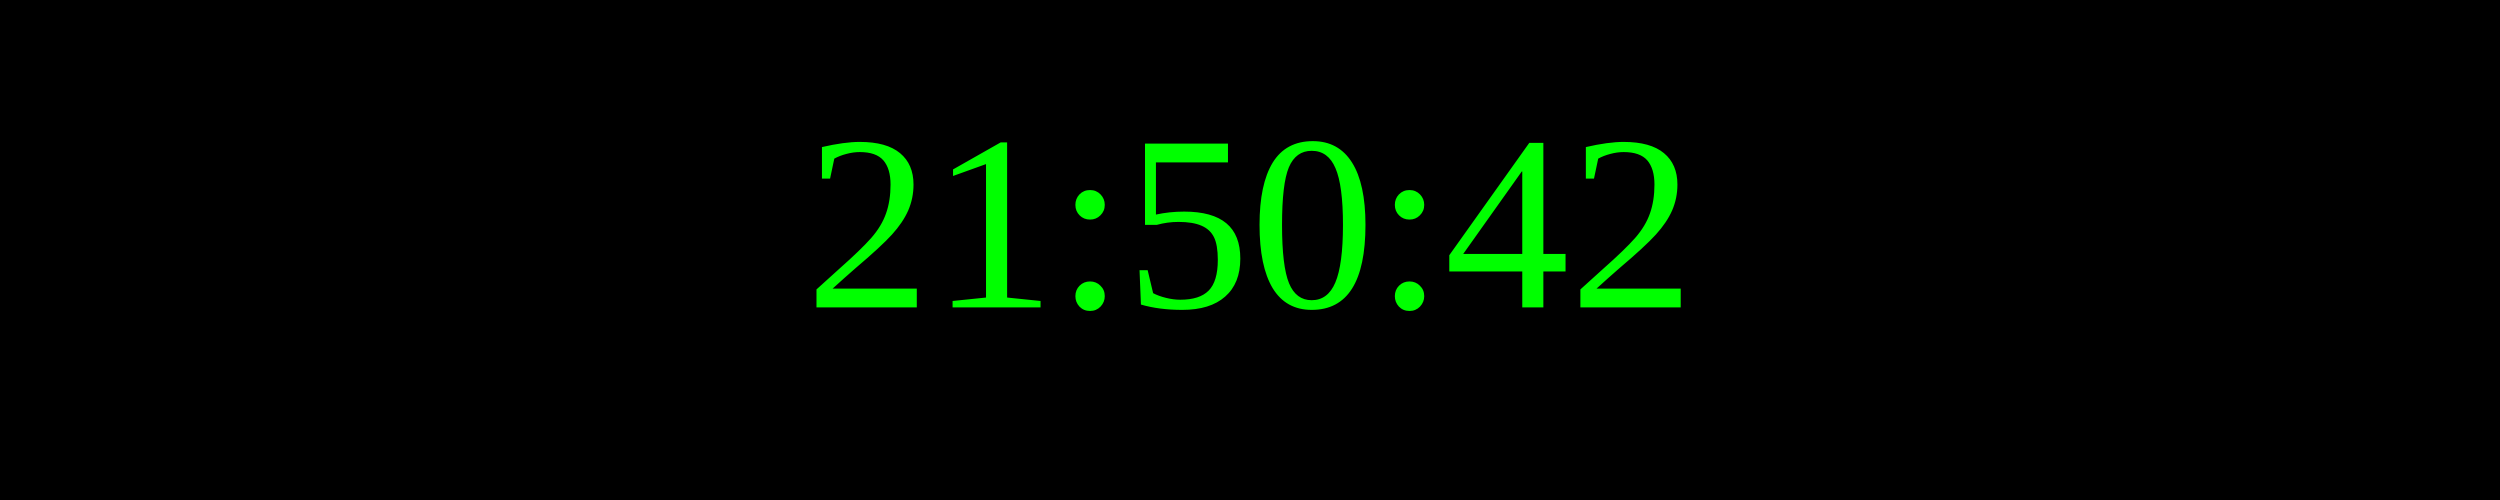
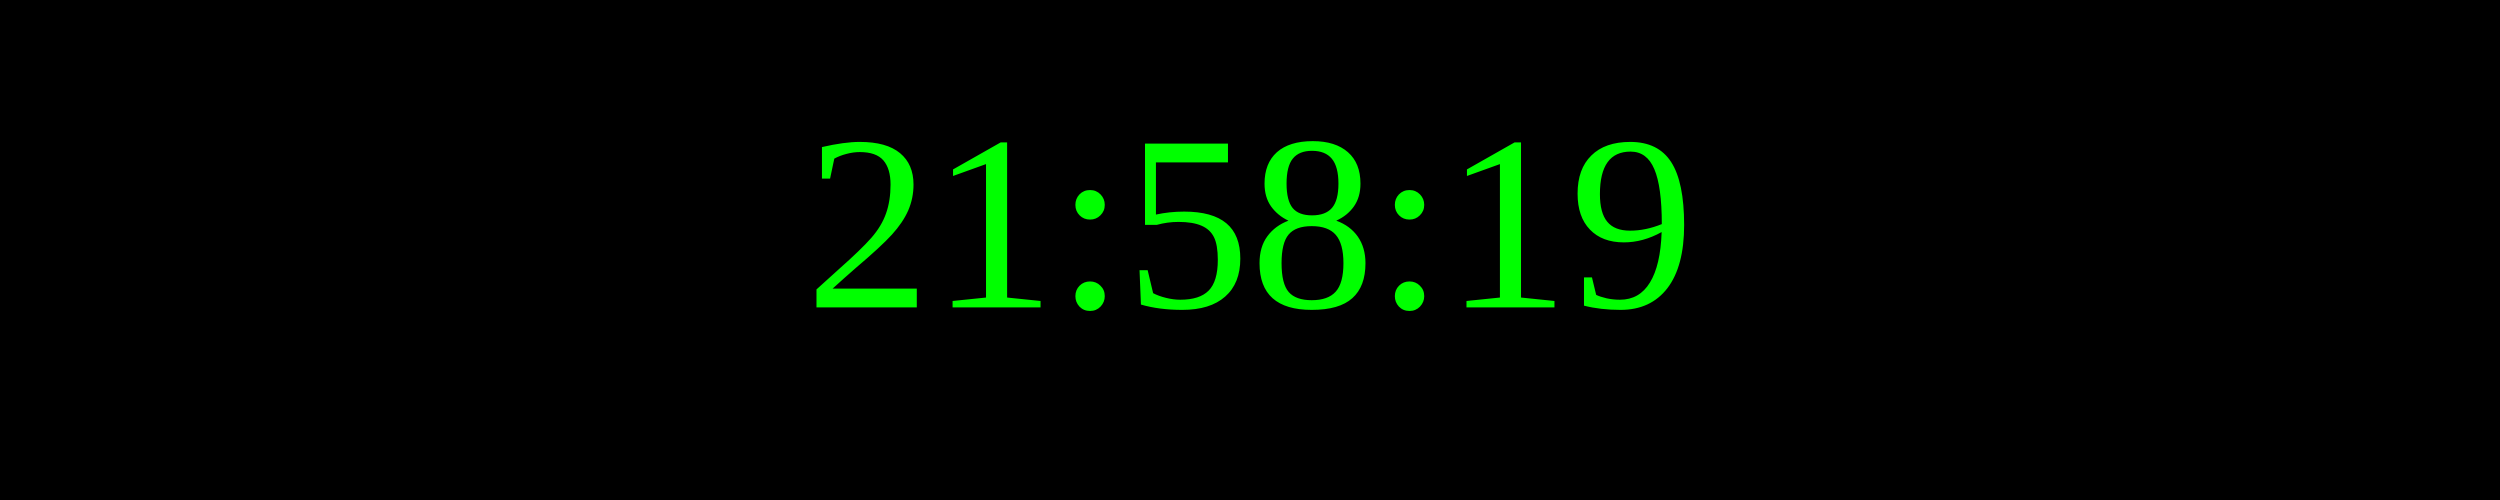
<svg xmlns="http://www.w3.org/2000/svg" width="250" height="50">
  <rect width="100%" height="100%" fill="black" />
  <text x="50%" y="50%" font-size="25" fill="lime" text-anchor="middle" dominant-baseline="middle">
- 21:50:42
+ 21:58:19
</text>
</svg>
